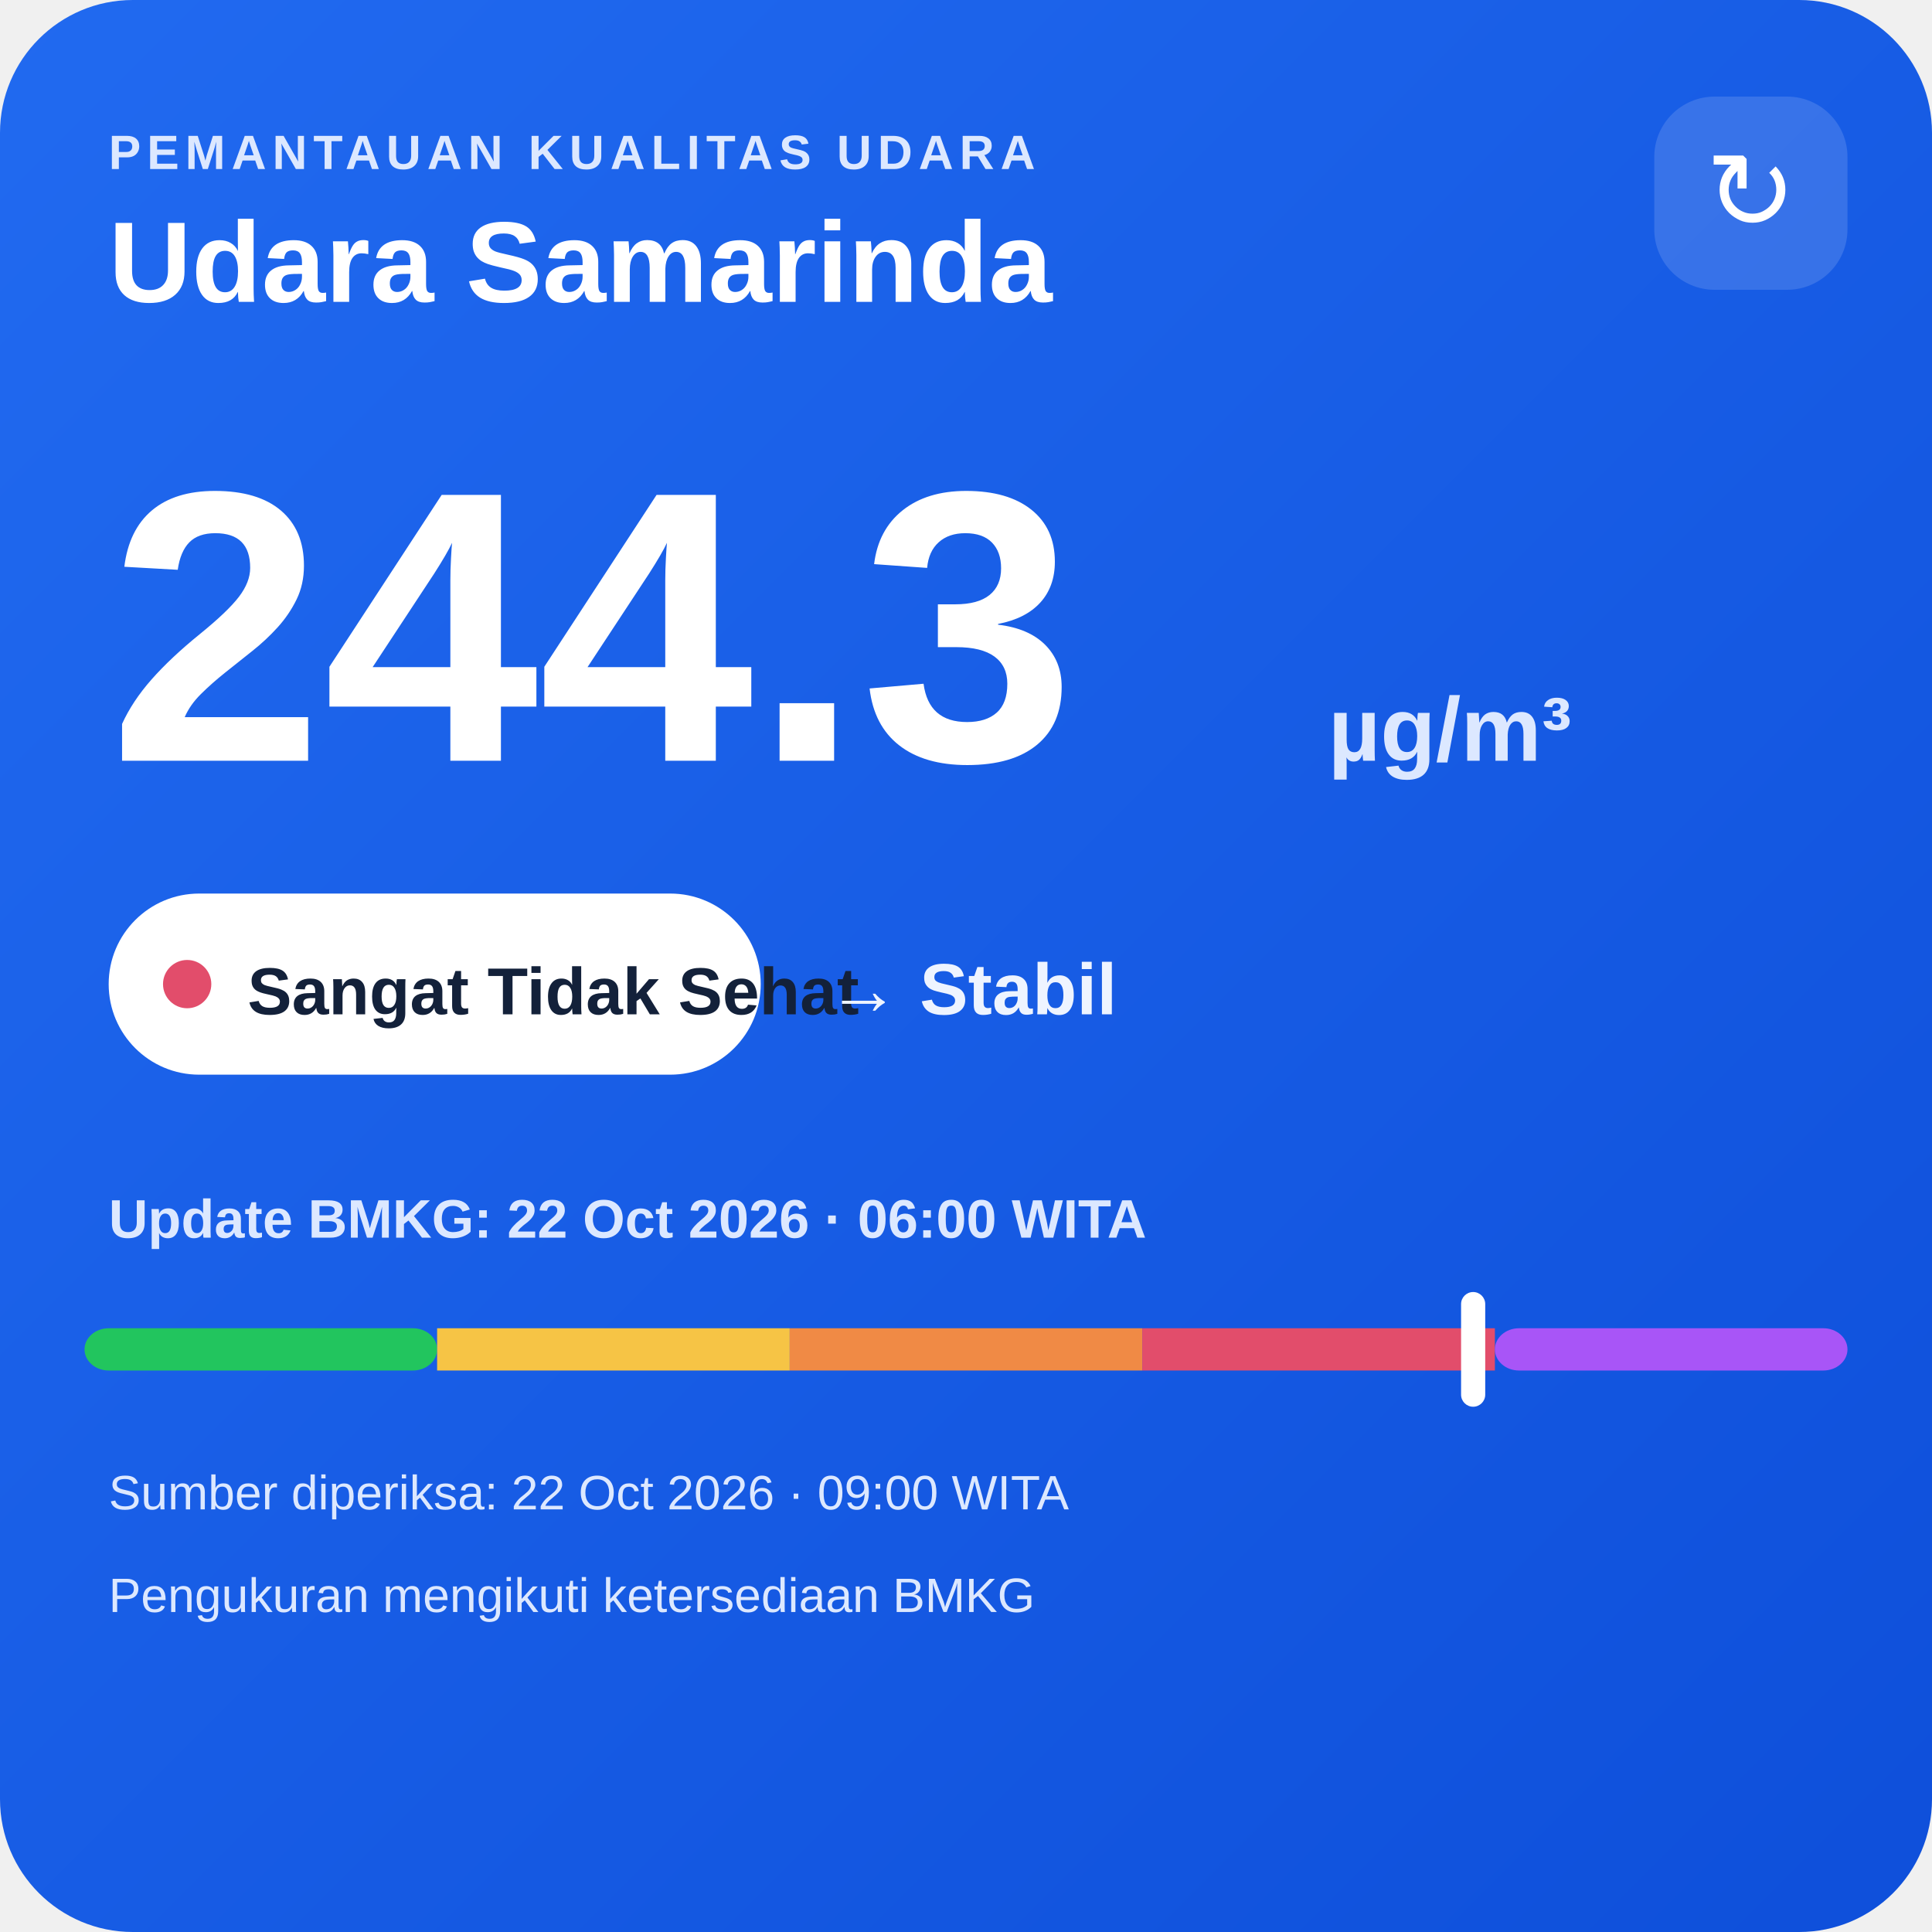
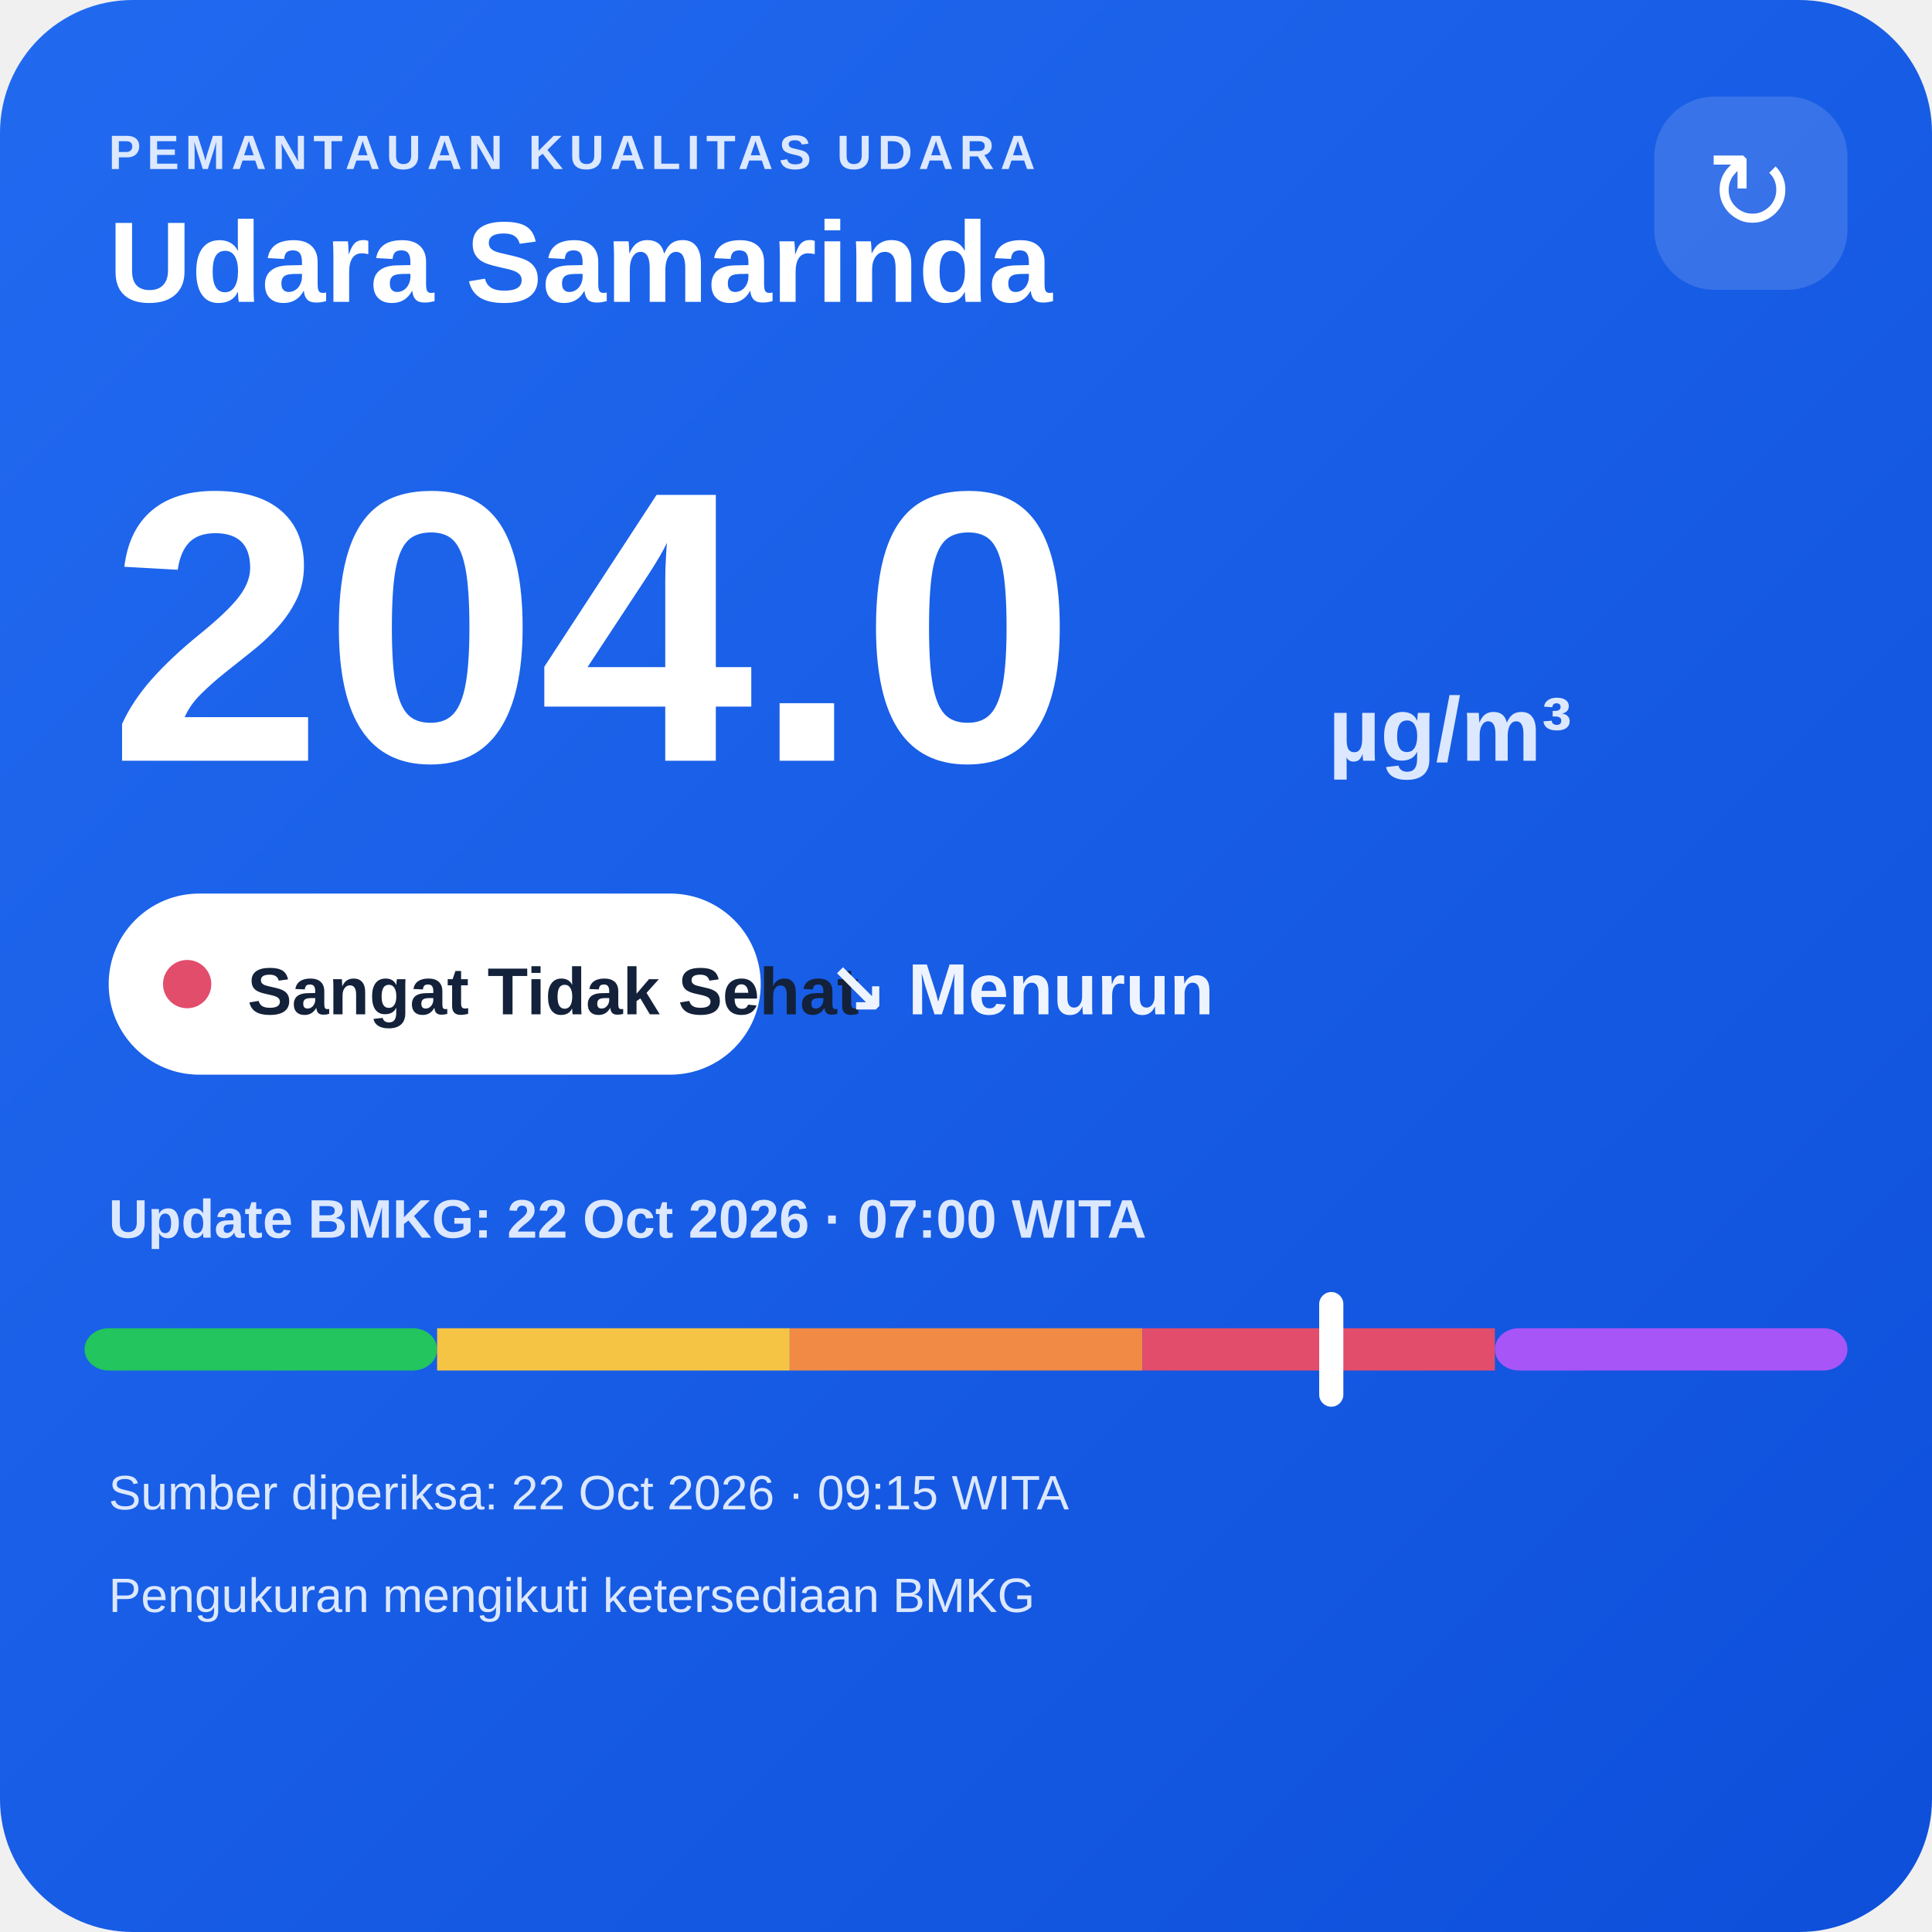
<svg xmlns="http://www.w3.org/2000/svg" width="320" height="320" viewBox="0 0 320 320">
  <defs>
    <linearGradient id="bg" x1="0" y1="0" x2="1" y2="1">
      <stop offset="0" stop-color="#216af0" />
      <stop offset="1" stop-color="#0e4fda" />
    </linearGradient>
  </defs>
  <rect width="320" height="320" rx="22" fill="url(#bg)" />
  <text x="18" y="28" fill="#dce8ff" font-family="Arial,sans-serif" font-size="8" font-weight="700" letter-spacing="1">PEMANTAUAN KUALITAS UDARA</text>
  <text x="18" y="50" fill="#ffffff" font-family="Arial,sans-serif" font-size="19" font-weight="700">Udara Samarinda</text>
  <rect x="274" y="16" width="32" height="32" rx="10" fill="#ffffff" fill-opacity=".14" />
  <text x="290" y="38" text-anchor="middle" fill="#ffffff" font-family="Arial,sans-serif" font-size="18">↻</text>
-   <text x="18" y="126" fill="#ffffff" font-family="Arial,sans-serif" font-size="64" font-weight="800">244.3</text>
+   <text x="18" y="126" fill="#ffffff" font-family="Arial,sans-serif" font-size="64" font-weight="800">204.0</text>
  <text x="220" y="126" fill="#dce8ff" font-family="Arial,sans-serif" font-size="15" font-weight="700">µg/m³</text>
  <rect x="18" y="148" width="108" height="30" rx="15" fill="#ffffff" />
  <circle cx="31" cy="163" r="4" fill="#e24d6b" />
  <text x="41" y="168" fill="#13213a" font-family="Arial,sans-serif" font-size="11" font-weight="700">Sangat Tidak Sehat</text>
-   <text x="137" y="168" fill="#eef4ff" font-family="Arial,sans-serif" font-size="12" font-weight="700">→ Stabil</text>
-   <text x="18" y="205" fill="#dce8ff" font-family="Arial,sans-serif" font-size="9" font-weight="700">Update BMKG: 22 Oct 2026 · 06:00 WITA</text>
+   <text x="137" y="168" fill="#eef4ff" font-family="Arial,sans-serif" font-size="12" font-weight="700">↘ Menurun</text>
+   <text x="18" y="205" fill="#dce8ff" font-family="Arial,sans-serif" font-size="9" font-weight="700">Update BMKG: 22 Oct 2026 · 07:00 WITA</text>
  <rect x="14" y="220" width="58.4" height="7" rx="4" fill="#22c55e" />
  <rect x="72.4" y="220" width="58.4" height="7" fill="#f6c445" />
  <rect x="130.8" y="220" width="58.4" height="7" fill="#f08a45" />
  <rect x="189.2" y="220" width="58.4" height="7" fill="#e24d6b" />
  <rect x="247.6" y="220" width="58.4" height="7" rx="4" fill="#a855f7" />
-   <rect x="242.0" y="214" width="4" height="19" rx="2" fill="#ffffff" />
-   <text x="18" y="250" fill="#dce8ff" font-family="Arial,sans-serif" font-size="8">Sumber diperiksa: 22 Oct 2026 · 09:00 WITA</text>
+   <rect x="218.5" y="214" width="4" height="19" rx="2" fill="#ffffff" />
+   <text x="18" y="250" fill="#dce8ff" font-family="Arial,sans-serif" font-size="8">Sumber diperiksa: 22 Oct 2026 · 09:15 WITA</text>
  <text x="18" y="267" fill="#dce8ff" font-family="Arial,sans-serif" font-size="8">Pengukuran mengikuti ketersediaan BMKG</text>
</svg>
